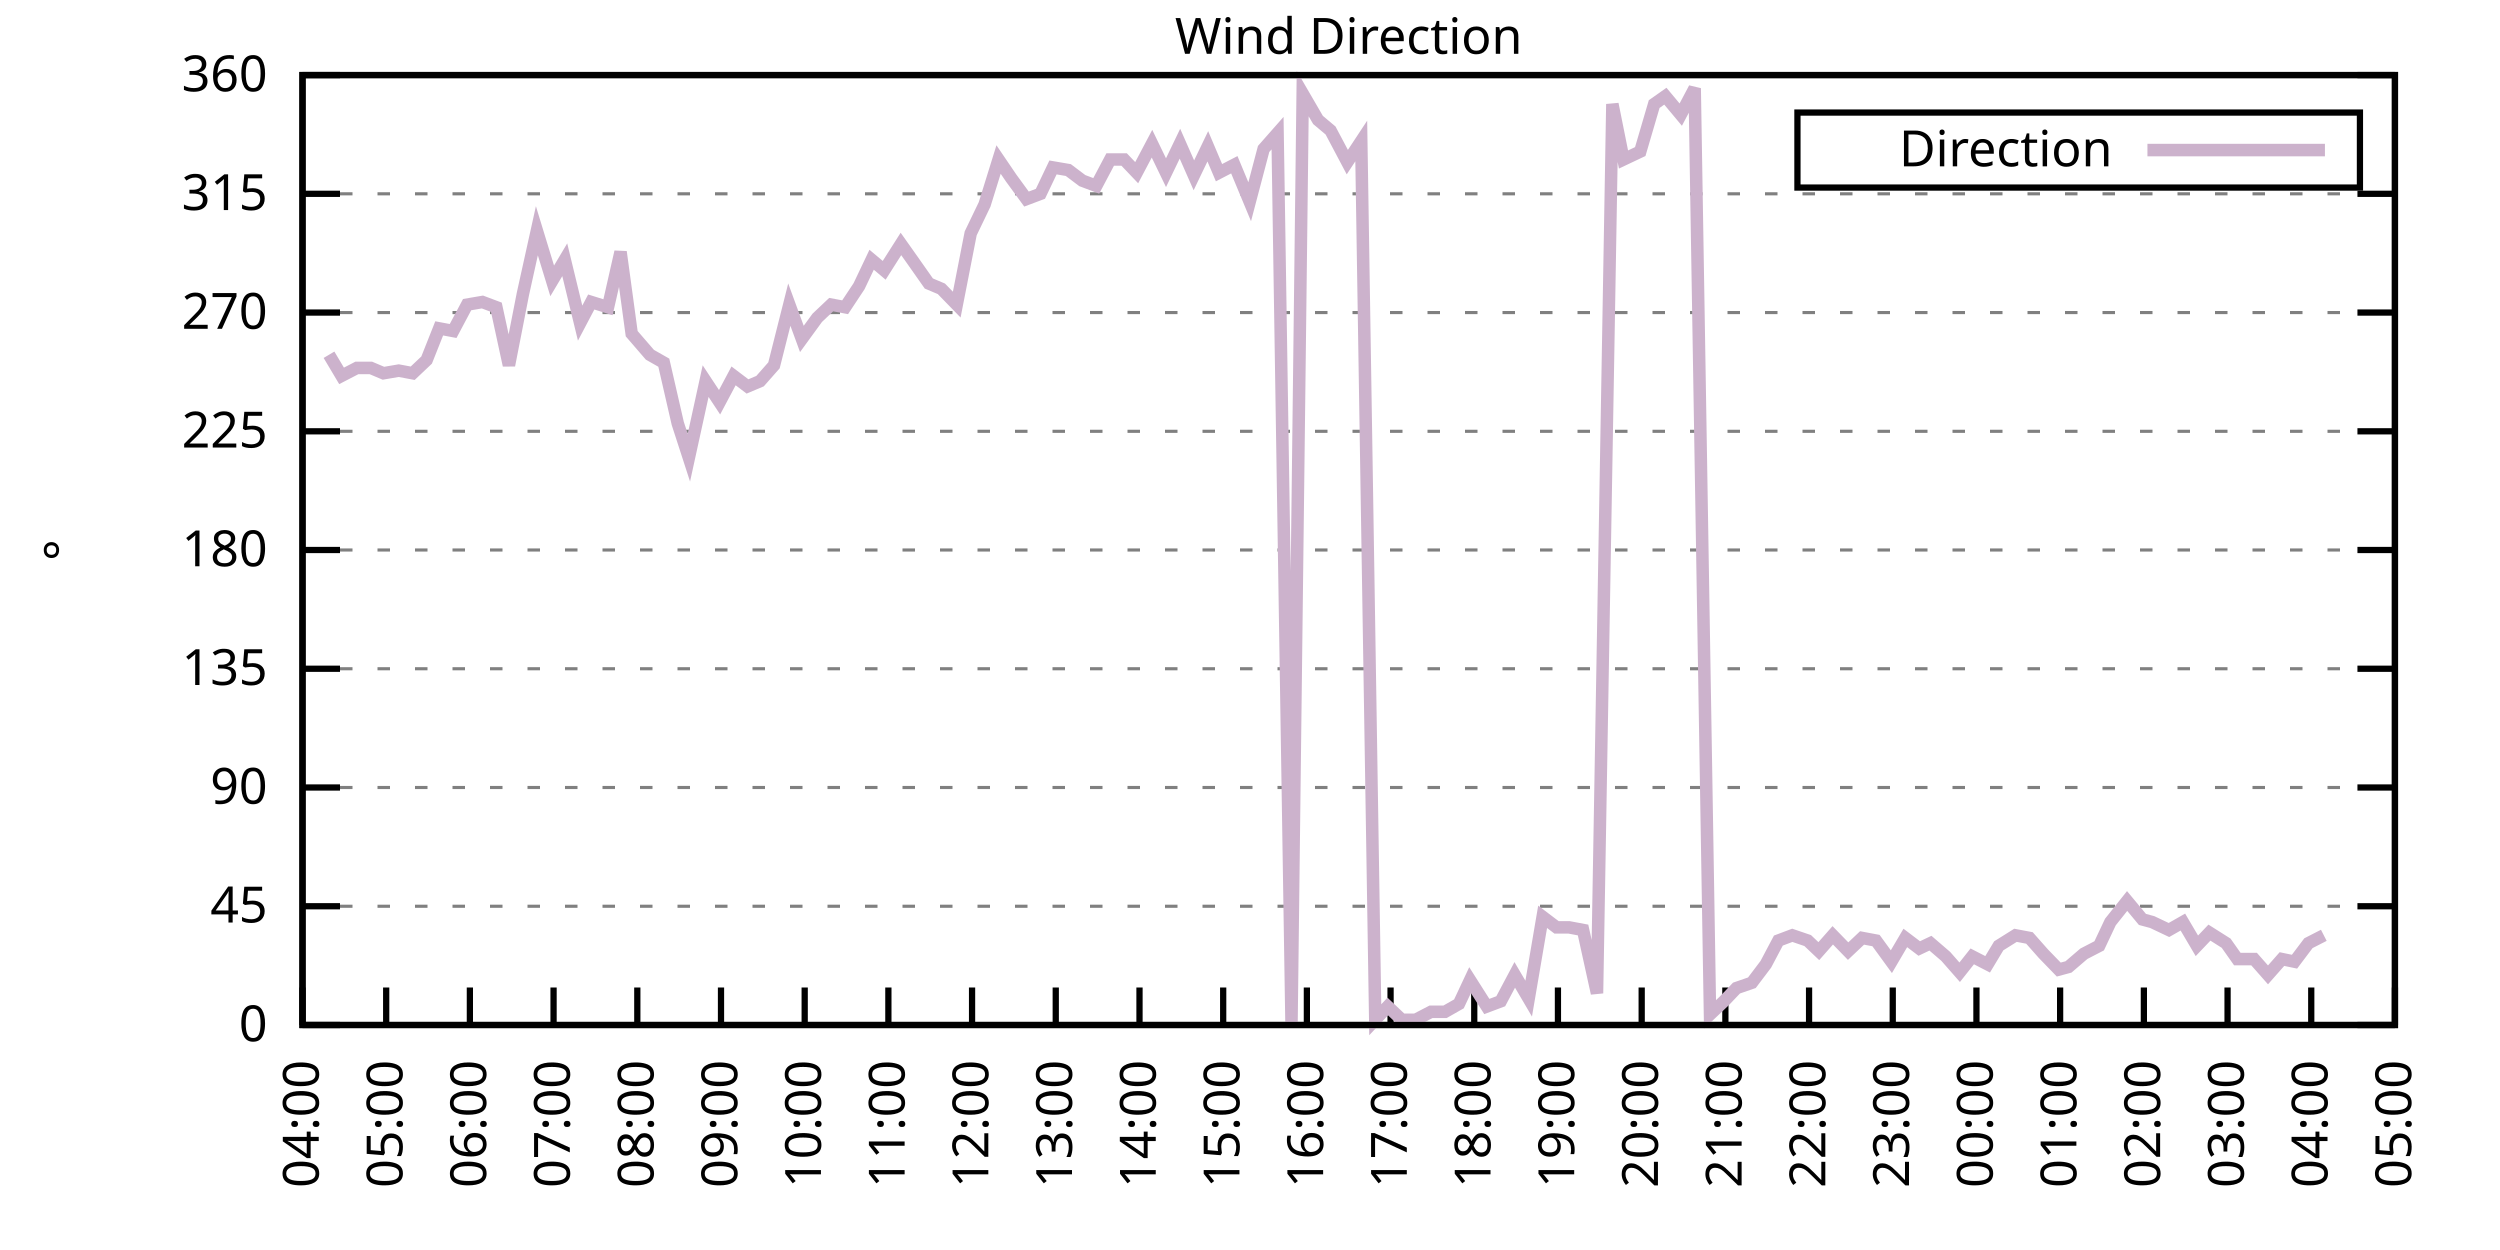
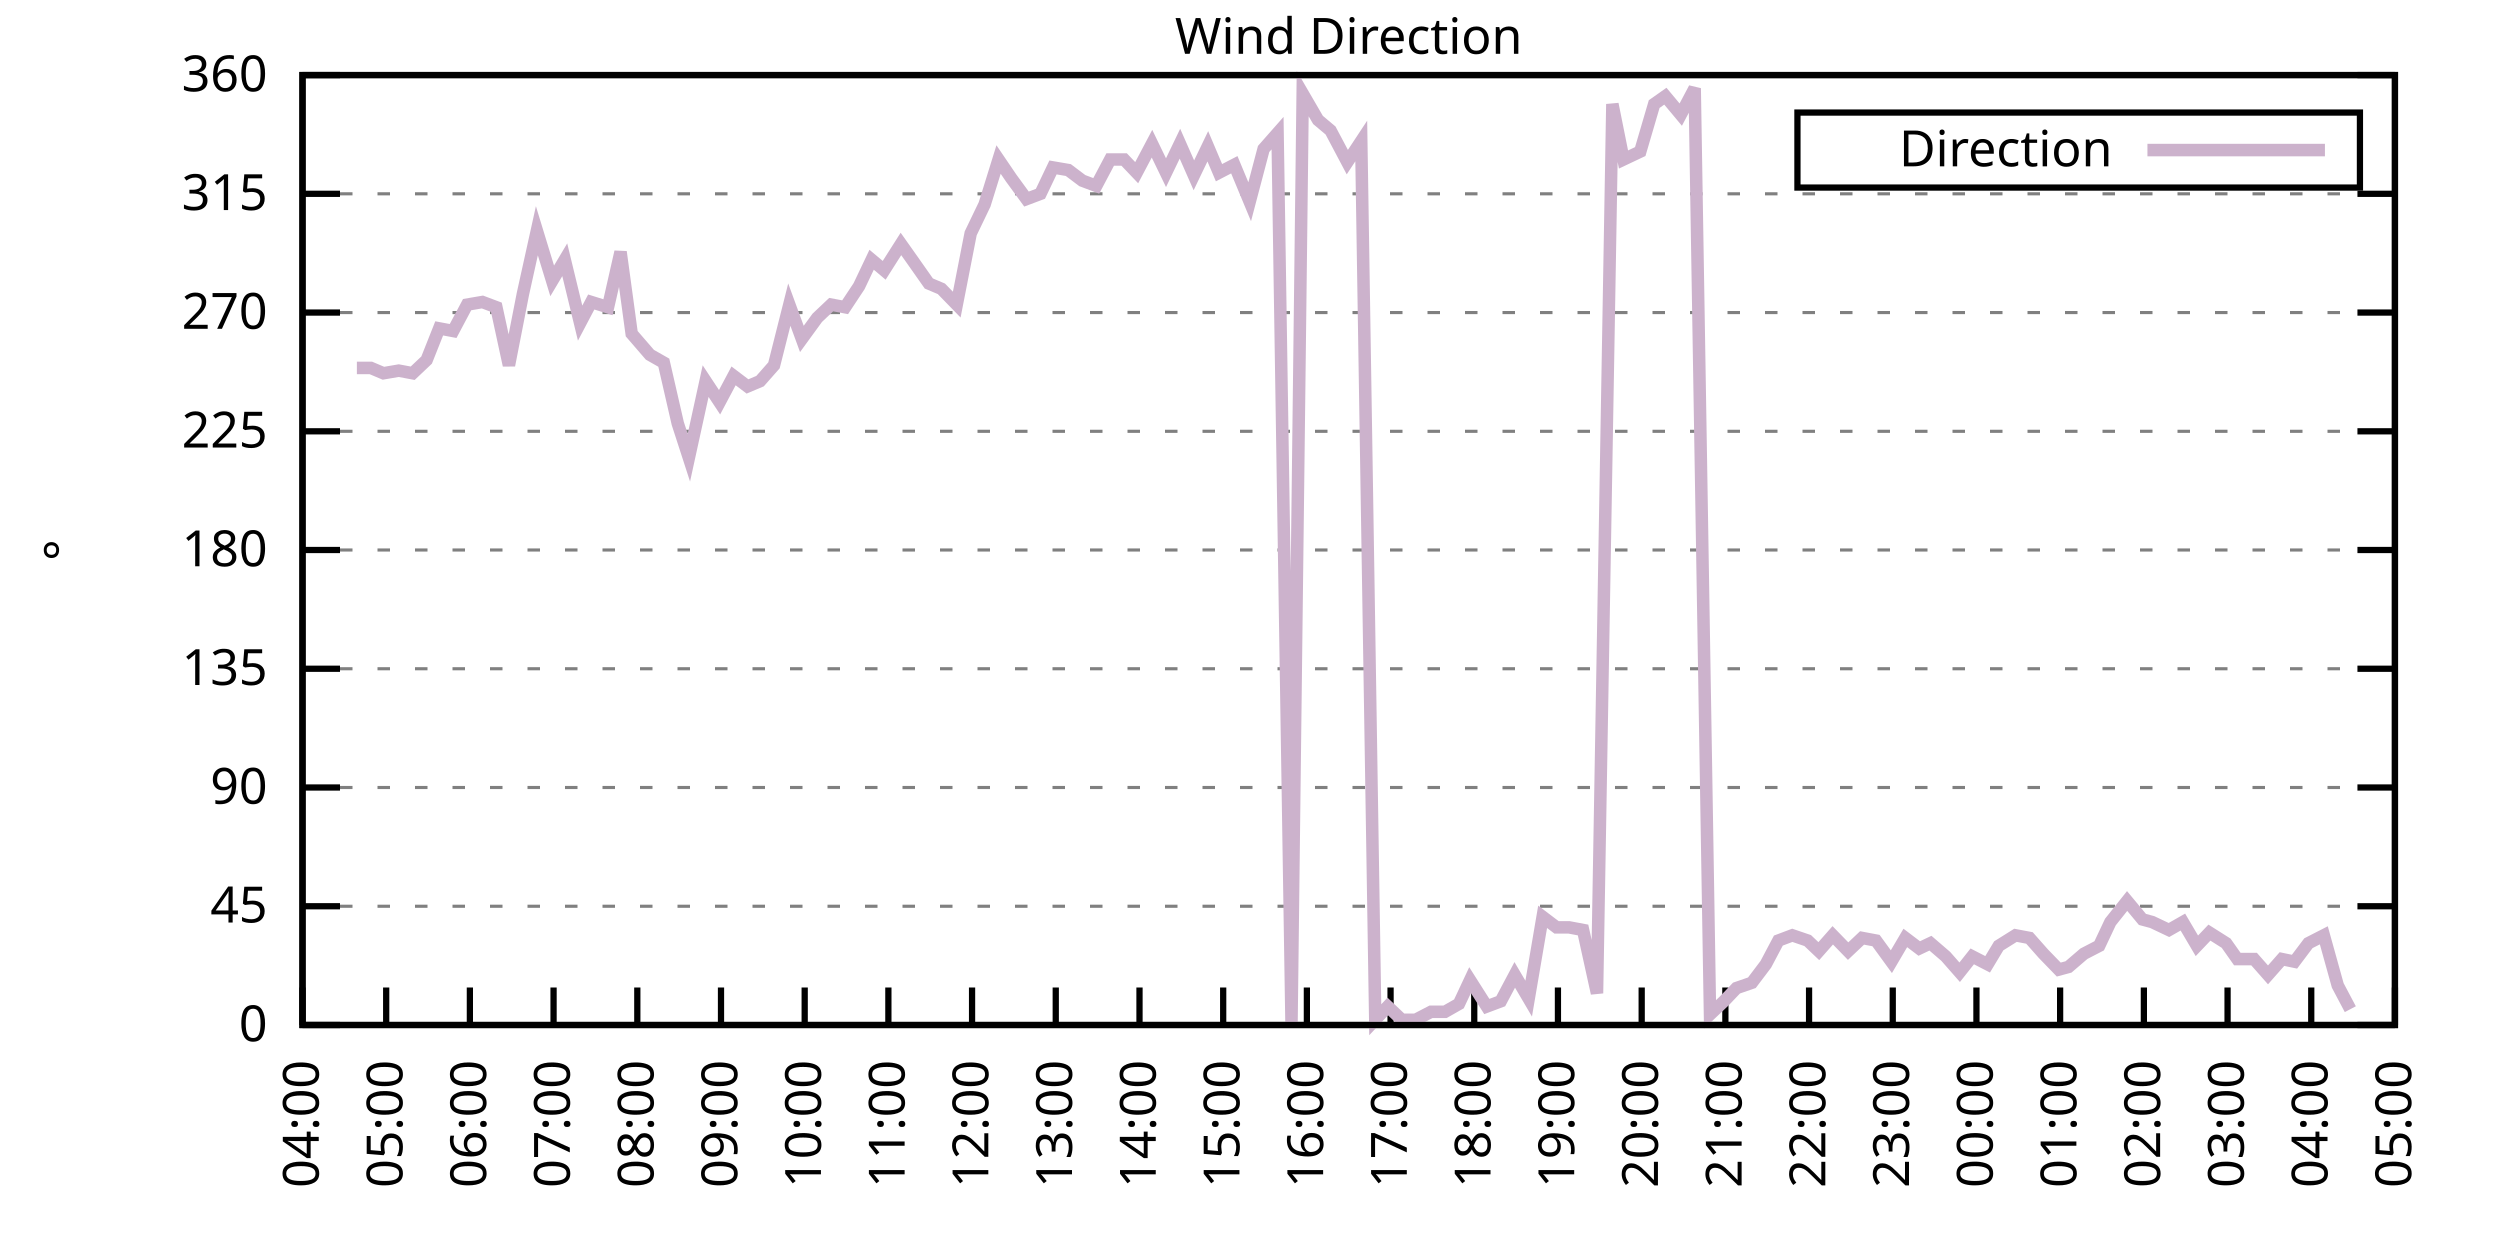
<svg xmlns="http://www.w3.org/2000/svg" xmlns:xlink="http://www.w3.org/1999/xlink" width="400" height="200" viewBox="0 0 400 200">
  <g id="gnuplot_canvas">
    <rect x="0" y="0" width="400" height="200" fill="none" />
    <defs>
      <circle id="gpDot" r="0.5" stroke-width="0.5" stroke="currentColor" />
      <path id="gpPt0" stroke-width="0.333" stroke="currentColor" d="M-1,0 h2 M0,-1 v2" />
      <path id="gpPt1" stroke-width="0.333" stroke="currentColor" d="M-1,-1 L1,1 M1,-1 L-1,1" />
      <path id="gpPt2" stroke-width="0.333" stroke="currentColor" d="M-1,0 L1,0 M0,-1 L0,1 M-1,-1 L1,1 M-1,1 L1,-1" />
      <rect id="gpPt3" stroke-width="0.333" stroke="currentColor" x="-1" y="-1" width="2" height="2" />
      <rect id="gpPt4" stroke-width="0.333" stroke="currentColor" fill="currentColor" x="-1" y="-1" width="2" height="2" />
      <circle id="gpPt5" stroke-width="0.333" stroke="currentColor" cx="0" cy="0" r="1" />
      <use xlink:href="#gpPt5" id="gpPt6" fill="currentColor" stroke="none" />
      <path id="gpPt7" stroke-width="0.333" stroke="currentColor" d="M0,-1.33 L-1.33,0.67 L1.33,0.67 z" />
      <use xlink:href="#gpPt7" id="gpPt8" fill="currentColor" stroke="none" />
      <use xlink:href="#gpPt7" id="gpPt9" stroke="currentColor" transform="rotate(180)" />
      <use xlink:href="#gpPt9" id="gpPt10" fill="currentColor" stroke="none" />
      <use xlink:href="#gpPt3" id="gpPt11" stroke="currentColor" transform="rotate(45)" />
      <use xlink:href="#gpPt11" id="gpPt12" fill="currentColor" stroke="none" />
      <path id="gpPt13" stroke-width="0.333" stroke="currentColor" d="M0,1.330 L1.265,0.411 L0.782,-1.067 L-0.782,-1.076 L-1.265,0.411 z" />
      <use xlink:href="#gpPt13" id="gpPt14" fill="currentColor" stroke="none" />
      <filter id="textbox" filterUnits="objectBoundingBox" x="0" y="0" height="1" width="1">
        <feFlood flood-color="white" flood-opacity="1" result="bgnd" />
        <feComposite in="SourceGraphic" in2="bgnd" operator="atop" />
      </filter>
      <filter id="greybox" filterUnits="objectBoundingBox" x="0" y="0" height="1" width="1">
        <feFlood flood-color="lightgrey" flood-opacity="1" result="grey" />
        <feComposite in="SourceGraphic" in2="grey" operator="atop" />
      </filter>
    </defs>
    <g fill="none" color="white" stroke="currentColor" stroke-width="1.00" stroke-linecap="butt" stroke-linejoin="miter">
</g>
    <g fill="none" color="black" stroke="currentColor" stroke-width="1.00" stroke-linecap="butt" stroke-linejoin="miter">
      <g stroke="none" shape-rendering="crispEdges">
        <polygon fill="rgb(255, 255, 255)" points="48.40,164.00 383.18,164.00 383.18,12.02 48.40,12.02 " />
      </g>
    </g>
    <g fill="none" color="black" stroke="currentColor" stroke-width="1.00" stroke-linecap="butt" stroke-linejoin="miter">
</g>
    <g fill="none" color="black" stroke="black" stroke-width="0.50" stroke-linecap="butt" stroke-linejoin="miter">
</g>
    <g fill="none" color="gray" stroke="currentColor" stroke-width="0.50" stroke-linecap="butt" stroke-linejoin="miter">
      <path stroke="gray" stroke-dasharray="2,4" class="gridline" d="M48.40,164.00 L383.19,164.00  " />
    </g>
    <g fill="none" color="gray" stroke="gray" stroke-width="1.00" stroke-linecap="butt" stroke-linejoin="miter">
</g>
    <g fill="none" color="black" stroke="currentColor" stroke-width="1.00" stroke-linecap="butt" stroke-linejoin="miter">
      <path stroke="black" d="M48.40,164.00 L54.40,164.00 M383.19,164.00 L377.19,164.00  " />
      <g transform="translate(42.80,166.60)" stroke="none" fill="black" font-family="Sans" font-size="8.00" text-anchor="end">
        <text>
          <tspan font-family="Sans"> 0</tspan>
        </text>
      </g>
    </g>
    <g fill="none" color="black" stroke="currentColor" stroke-width="1.00" stroke-linecap="butt" stroke-linejoin="miter">
</g>
    <g fill="none" color="black" stroke="black" stroke-width="0.50" stroke-linecap="butt" stroke-linejoin="miter">
</g>
    <g fill="none" color="gray" stroke="currentColor" stroke-width="0.50" stroke-linecap="butt" stroke-linejoin="miter">
      <path stroke="gray" stroke-dasharray="2,4" class="gridline" d="M48.40,145.00 L383.19,145.00  " />
    </g>
    <g fill="none" color="gray" stroke="gray" stroke-width="1.00" stroke-linecap="butt" stroke-linejoin="miter">
</g>
    <g fill="none" color="black" stroke="currentColor" stroke-width="1.00" stroke-linecap="butt" stroke-linejoin="miter">
      <path stroke="black" d="M48.40,145.00 L54.40,145.00 M383.19,145.00 L377.19,145.00  " />
      <g transform="translate(42.80,147.60)" stroke="none" fill="black" font-family="Sans" font-size="8.00" text-anchor="end">
        <text>
          <tspan font-family="Sans"> 45</tspan>
        </text>
      </g>
    </g>
    <g fill="none" color="black" stroke="currentColor" stroke-width="1.00" stroke-linecap="butt" stroke-linejoin="miter">
</g>
    <g fill="none" color="black" stroke="black" stroke-width="0.50" stroke-linecap="butt" stroke-linejoin="miter">
</g>
    <g fill="none" color="gray" stroke="currentColor" stroke-width="0.50" stroke-linecap="butt" stroke-linejoin="miter">
      <path stroke="gray" stroke-dasharray="2,4" class="gridline" d="M48.40,126.00 L383.19,126.00  " />
    </g>
    <g fill="none" color="gray" stroke="gray" stroke-width="1.00" stroke-linecap="butt" stroke-linejoin="miter">
</g>
    <g fill="none" color="black" stroke="currentColor" stroke-width="1.00" stroke-linecap="butt" stroke-linejoin="miter">
      <path stroke="black" d="M48.40,126.00 L54.40,126.00 M383.19,126.00 L377.19,126.00  " />
      <g transform="translate(42.80,128.60)" stroke="none" fill="black" font-family="Sans" font-size="8.00" text-anchor="end">
        <text>
          <tspan font-family="Sans"> 90</tspan>
        </text>
      </g>
    </g>
    <g fill="none" color="black" stroke="currentColor" stroke-width="1.00" stroke-linecap="butt" stroke-linejoin="miter">
</g>
    <g fill="none" color="black" stroke="black" stroke-width="0.50" stroke-linecap="butt" stroke-linejoin="miter">
</g>
    <g fill="none" color="gray" stroke="currentColor" stroke-width="0.50" stroke-linecap="butt" stroke-linejoin="miter">
      <path stroke="gray" stroke-dasharray="2,4" class="gridline" d="M48.40,107.00 L383.19,107.00  " />
    </g>
    <g fill="none" color="gray" stroke="gray" stroke-width="1.00" stroke-linecap="butt" stroke-linejoin="miter">
</g>
    <g fill="none" color="black" stroke="currentColor" stroke-width="1.00" stroke-linecap="butt" stroke-linejoin="miter">
      <path stroke="black" d="M48.40,107.00 L54.40,107.00 M383.19,107.00 L377.19,107.00  " />
      <g transform="translate(42.80,109.60)" stroke="none" fill="black" font-family="Sans" font-size="8.00" text-anchor="end">
        <text>
          <tspan font-family="Sans"> 135</tspan>
        </text>
      </g>
    </g>
    <g fill="none" color="black" stroke="currentColor" stroke-width="1.00" stroke-linecap="butt" stroke-linejoin="miter">
</g>
    <g fill="none" color="black" stroke="black" stroke-width="0.50" stroke-linecap="butt" stroke-linejoin="miter">
</g>
    <g fill="none" color="gray" stroke="currentColor" stroke-width="0.50" stroke-linecap="butt" stroke-linejoin="miter">
      <path stroke="gray" stroke-dasharray="2,4" class="gridline" d="M48.40,88.00 L383.19,88.00  " />
    </g>
    <g fill="none" color="gray" stroke="gray" stroke-width="1.00" stroke-linecap="butt" stroke-linejoin="miter">
</g>
    <g fill="none" color="black" stroke="currentColor" stroke-width="1.00" stroke-linecap="butt" stroke-linejoin="miter">
      <path stroke="black" d="M48.40,88.00 L54.40,88.00 M383.19,88.00 L377.19,88.00  " />
      <g transform="translate(42.80,90.60)" stroke="none" fill="black" font-family="Sans" font-size="8.00" text-anchor="end">
        <text>
          <tspan font-family="Sans"> 180</tspan>
        </text>
      </g>
    </g>
    <g fill="none" color="black" stroke="currentColor" stroke-width="1.00" stroke-linecap="butt" stroke-linejoin="miter">
</g>
    <g fill="none" color="black" stroke="black" stroke-width="0.50" stroke-linecap="butt" stroke-linejoin="miter">
</g>
    <g fill="none" color="gray" stroke="currentColor" stroke-width="0.50" stroke-linecap="butt" stroke-linejoin="miter">
      <path stroke="gray" stroke-dasharray="2,4" class="gridline" d="M48.40,69.01 L383.19,69.01  " />
    </g>
    <g fill="none" color="gray" stroke="gray" stroke-width="1.00" stroke-linecap="butt" stroke-linejoin="miter">
</g>
    <g fill="none" color="black" stroke="currentColor" stroke-width="1.00" stroke-linecap="butt" stroke-linejoin="miter">
      <path stroke="black" d="M48.40,69.01 L54.40,69.01 M383.19,69.01 L377.19,69.01  " />
      <g transform="translate(42.80,71.61)" stroke="none" fill="black" font-family="Sans" font-size="8.00" text-anchor="end">
        <text>
          <tspan font-family="Sans"> 225</tspan>
        </text>
      </g>
    </g>
    <g fill="none" color="black" stroke="currentColor" stroke-width="1.00" stroke-linecap="butt" stroke-linejoin="miter">
</g>
    <g fill="none" color="black" stroke="black" stroke-width="0.50" stroke-linecap="butt" stroke-linejoin="miter">
</g>
    <g fill="none" color="gray" stroke="currentColor" stroke-width="0.50" stroke-linecap="butt" stroke-linejoin="miter">
      <path stroke="gray" stroke-dasharray="2,4" class="gridline" d="M48.40,50.01 L383.19,50.01  " />
    </g>
    <g fill="none" color="gray" stroke="gray" stroke-width="1.00" stroke-linecap="butt" stroke-linejoin="miter">
</g>
    <g fill="none" color="black" stroke="currentColor" stroke-width="1.00" stroke-linecap="butt" stroke-linejoin="miter">
      <path stroke="black" d="M48.40,50.01 L54.40,50.01 M383.19,50.01 L377.19,50.01  " />
      <g transform="translate(42.80,52.61)" stroke="none" fill="black" font-family="Sans" font-size="8.00" text-anchor="end">
        <text>
          <tspan font-family="Sans"> 270</tspan>
        </text>
      </g>
    </g>
    <g fill="none" color="black" stroke="currentColor" stroke-width="1.00" stroke-linecap="butt" stroke-linejoin="miter">
</g>
    <g fill="none" color="black" stroke="black" stroke-width="0.50" stroke-linecap="butt" stroke-linejoin="miter">
</g>
    <g fill="none" color="gray" stroke="currentColor" stroke-width="0.50" stroke-linecap="butt" stroke-linejoin="miter">
      <path stroke="gray" stroke-dasharray="2,4" class="gridline" d="M48.40,31.01 L383.19,31.01  " />
    </g>
    <g fill="none" color="gray" stroke="gray" stroke-width="1.00" stroke-linecap="butt" stroke-linejoin="miter">
</g>
    <g fill="none" color="black" stroke="currentColor" stroke-width="1.00" stroke-linecap="butt" stroke-linejoin="miter">
      <path stroke="black" d="M48.40,31.01 L54.40,31.01 M383.19,31.01 L377.19,31.01  " />
      <g transform="translate(42.80,33.61)" stroke="none" fill="black" font-family="Sans" font-size="8.00" text-anchor="end">
        <text>
          <tspan font-family="Sans"> 315</tspan>
        </text>
      </g>
    </g>
    <g fill="none" color="black" stroke="currentColor" stroke-width="1.00" stroke-linecap="butt" stroke-linejoin="miter">
</g>
    <g fill="none" color="black" stroke="black" stroke-width="0.50" stroke-linecap="butt" stroke-linejoin="miter">
</g>
    <g fill="none" color="gray" stroke="currentColor" stroke-width="0.50" stroke-linecap="butt" stroke-linejoin="miter">
      <path stroke="gray" stroke-dasharray="2,4" class="gridline" d="M48.40,12.01 L383.19,12.01  " />
    </g>
    <g fill="none" color="gray" stroke="gray" stroke-width="1.00" stroke-linecap="butt" stroke-linejoin="miter">
</g>
    <g fill="none" color="black" stroke="currentColor" stroke-width="1.00" stroke-linecap="butt" stroke-linejoin="miter">
      <path stroke="black" d="M48.40,12.01 L54.40,12.01 M383.19,12.01 L377.19,12.01  " />
      <g transform="translate(42.80,14.61)" stroke="none" fill="black" font-family="Sans" font-size="8.00" text-anchor="end">
        <text>
          <tspan font-family="Sans"> 360</tspan>
        </text>
      </g>
    </g>
    <g fill="none" color="black" stroke="currentColor" stroke-width="1.00" stroke-linecap="butt" stroke-linejoin="miter">
      <path stroke="black" d="M48.40,164.00 L48.40,158.00  " />
      <g transform="translate(51.00,169.60) rotate(270.00)" stroke="none" fill="black" font-family="Sans" font-size="8.00" text-anchor="end">
        <text>
          <tspan font-family="Sans">04:00</tspan>
        </text>
      </g>
    </g>
    <g fill="none" color="black" stroke="currentColor" stroke-width="1.00" stroke-linecap="butt" stroke-linejoin="miter">
      <path stroke="black" d="M61.79,164.00 L61.79,158.00  " />
      <g transform="translate(64.39,169.60) rotate(270.00)" stroke="none" fill="black" font-family="Sans" font-size="8.00" text-anchor="end">
        <text>
          <tspan font-family="Sans">05:00</tspan>
        </text>
      </g>
    </g>
    <g fill="none" color="black" stroke="currentColor" stroke-width="1.00" stroke-linecap="butt" stroke-linejoin="miter">
      <path stroke="black" d="M75.18,164.00 L75.18,158.00  " />
      <g transform="translate(77.78,169.60) rotate(270.00)" stroke="none" fill="black" font-family="Sans" font-size="8.00" text-anchor="end">
        <text>
          <tspan font-family="Sans">06:00</tspan>
        </text>
      </g>
    </g>
    <g fill="none" color="black" stroke="currentColor" stroke-width="1.00" stroke-linecap="butt" stroke-linejoin="miter">
      <path stroke="black" d="M88.57,164.00 L88.57,158.00  " />
      <g transform="translate(91.17,169.60) rotate(270.00)" stroke="none" fill="black" font-family="Sans" font-size="8.00" text-anchor="end">
        <text>
          <tspan font-family="Sans">07:00</tspan>
        </text>
      </g>
    </g>
    <g fill="none" color="black" stroke="currentColor" stroke-width="1.00" stroke-linecap="butt" stroke-linejoin="miter">
      <path stroke="black" d="M101.97,164.00 L101.97,158.00  " />
      <g transform="translate(104.57,169.60) rotate(270.00)" stroke="none" fill="black" font-family="Sans" font-size="8.00" text-anchor="end">
        <text>
          <tspan font-family="Sans">08:00</tspan>
        </text>
      </g>
    </g>
    <g fill="none" color="black" stroke="currentColor" stroke-width="1.00" stroke-linecap="butt" stroke-linejoin="miter">
      <path stroke="black" d="M115.36,164.00 L115.36,158.00  " />
      <g transform="translate(117.96,169.60) rotate(270.00)" stroke="none" fill="black" font-family="Sans" font-size="8.00" text-anchor="end">
        <text>
          <tspan font-family="Sans">09:00</tspan>
        </text>
      </g>
    </g>
    <g fill="none" color="black" stroke="currentColor" stroke-width="1.00" stroke-linecap="butt" stroke-linejoin="miter">
      <path stroke="black" d="M128.75,164.00 L128.75,158.00  " />
      <g transform="translate(131.35,169.60) rotate(270.00)" stroke="none" fill="black" font-family="Sans" font-size="8.00" text-anchor="end">
        <text>
          <tspan font-family="Sans">10:00</tspan>
        </text>
      </g>
    </g>
    <g fill="none" color="black" stroke="currentColor" stroke-width="1.00" stroke-linecap="butt" stroke-linejoin="miter">
      <path stroke="black" d="M142.14,164.00 L142.14,158.00  " />
      <g transform="translate(144.74,169.60) rotate(270.00)" stroke="none" fill="black" font-family="Sans" font-size="8.00" text-anchor="end">
        <text>
          <tspan font-family="Sans">11:00</tspan>
        </text>
      </g>
    </g>
    <g fill="none" color="black" stroke="currentColor" stroke-width="1.00" stroke-linecap="butt" stroke-linejoin="miter">
      <path stroke="black" d="M155.53,164.00 L155.53,158.00  " />
      <g transform="translate(158.13,169.60) rotate(270.00)" stroke="none" fill="black" font-family="Sans" font-size="8.00" text-anchor="end">
        <text>
          <tspan font-family="Sans">12:00</tspan>
        </text>
      </g>
    </g>
    <g fill="none" color="black" stroke="currentColor" stroke-width="1.00" stroke-linecap="butt" stroke-linejoin="miter">
      <path stroke="black" d="M168.92,164.00 L168.92,158.00  " />
      <g transform="translate(171.52,169.60) rotate(270.00)" stroke="none" fill="black" font-family="Sans" font-size="8.00" text-anchor="end">
        <text>
          <tspan font-family="Sans">13:00</tspan>
        </text>
      </g>
    </g>
    <g fill="none" color="black" stroke="currentColor" stroke-width="1.00" stroke-linecap="butt" stroke-linejoin="miter">
      <path stroke="black" d="M182.32,164.00 L182.32,158.00  " />
      <g transform="translate(184.92,169.60) rotate(270.00)" stroke="none" fill="black" font-family="Sans" font-size="8.00" text-anchor="end">
        <text>
          <tspan font-family="Sans">14:00</tspan>
        </text>
      </g>
    </g>
    <g fill="none" color="black" stroke="currentColor" stroke-width="1.00" stroke-linecap="butt" stroke-linejoin="miter">
      <path stroke="black" d="M195.71,164.00 L195.71,158.00  " />
      <g transform="translate(198.31,169.60) rotate(270.00)" stroke="none" fill="black" font-family="Sans" font-size="8.00" text-anchor="end">
        <text>
          <tspan font-family="Sans">15:00</tspan>
        </text>
      </g>
    </g>
    <g fill="none" color="black" stroke="currentColor" stroke-width="1.00" stroke-linecap="butt" stroke-linejoin="miter">
      <path stroke="black" d="M209.10,164.00 L209.10,158.00  " />
      <g transform="translate(211.70,169.60) rotate(270.00)" stroke="none" fill="black" font-family="Sans" font-size="8.00" text-anchor="end">
        <text>
          <tspan font-family="Sans">16:00</tspan>
        </text>
      </g>
    </g>
    <g fill="none" color="black" stroke="currentColor" stroke-width="1.00" stroke-linecap="butt" stroke-linejoin="miter">
      <path stroke="black" d="M222.49,164.00 L222.49,158.00  " />
      <g transform="translate(225.09,169.60) rotate(270.00)" stroke="none" fill="black" font-family="Sans" font-size="8.00" text-anchor="end">
        <text>
          <tspan font-family="Sans">17:00</tspan>
        </text>
      </g>
    </g>
    <g fill="none" color="black" stroke="currentColor" stroke-width="1.00" stroke-linecap="butt" stroke-linejoin="miter">
      <path stroke="black" d="M235.88,164.00 L235.88,158.00  " />
      <g transform="translate(238.48,169.60) rotate(270.00)" stroke="none" fill="black" font-family="Sans" font-size="8.00" text-anchor="end">
        <text>
          <tspan font-family="Sans">18:00</tspan>
        </text>
      </g>
    </g>
    <g fill="none" color="black" stroke="currentColor" stroke-width="1.00" stroke-linecap="butt" stroke-linejoin="miter">
      <path stroke="black" d="M249.27,164.00 L249.27,158.00  " />
      <g transform="translate(251.87,169.60) rotate(270.00)" stroke="none" fill="black" font-family="Sans" font-size="8.00" text-anchor="end">
        <text>
          <tspan font-family="Sans">19:00</tspan>
        </text>
      </g>
    </g>
    <g fill="none" color="black" stroke="currentColor" stroke-width="1.00" stroke-linecap="butt" stroke-linejoin="miter">
      <path stroke="black" d="M262.67,164.00 L262.67,158.00  " />
      <g transform="translate(265.27,169.60) rotate(270.00)" stroke="none" fill="black" font-family="Sans" font-size="8.00" text-anchor="end">
        <text>
          <tspan font-family="Sans">20:00</tspan>
        </text>
      </g>
    </g>
    <g fill="none" color="black" stroke="currentColor" stroke-width="1.00" stroke-linecap="butt" stroke-linejoin="miter">
      <path stroke="black" d="M276.06,164.00 L276.06,158.00  " />
      <g transform="translate(278.66,169.60) rotate(270.00)" stroke="none" fill="black" font-family="Sans" font-size="8.00" text-anchor="end">
        <text>
          <tspan font-family="Sans">21:00</tspan>
        </text>
      </g>
    </g>
    <g fill="none" color="black" stroke="currentColor" stroke-width="1.00" stroke-linecap="butt" stroke-linejoin="miter">
      <path stroke="black" d="M289.45,164.00 L289.45,158.00  " />
      <g transform="translate(292.05,169.60) rotate(270.00)" stroke="none" fill="black" font-family="Sans" font-size="8.00" text-anchor="end">
        <text>
          <tspan font-family="Sans">22:00</tspan>
        </text>
      </g>
    </g>
    <g fill="none" color="black" stroke="currentColor" stroke-width="1.00" stroke-linecap="butt" stroke-linejoin="miter">
      <path stroke="black" d="M302.84,164.00 L302.84,158.00  " />
      <g transform="translate(305.44,169.60) rotate(270.00)" stroke="none" fill="black" font-family="Sans" font-size="8.00" text-anchor="end">
        <text>
          <tspan font-family="Sans">23:00</tspan>
        </text>
      </g>
    </g>
    <g fill="none" color="black" stroke="currentColor" stroke-width="1.00" stroke-linecap="butt" stroke-linejoin="miter">
      <path stroke="black" d="M316.23,164.00 L316.23,158.00  " />
      <g transform="translate(318.83,169.60) rotate(270.00)" stroke="none" fill="black" font-family="Sans" font-size="8.00" text-anchor="end">
        <text>
          <tspan font-family="Sans">00:00</tspan>
        </text>
      </g>
    </g>
    <g fill="none" color="black" stroke="currentColor" stroke-width="1.00" stroke-linecap="butt" stroke-linejoin="miter">
      <path stroke="black" d="M329.62,164.00 L329.62,158.00  " />
      <g transform="translate(332.22,169.60) rotate(270.00)" stroke="none" fill="black" font-family="Sans" font-size="8.00" text-anchor="end">
        <text>
          <tspan font-family="Sans">01:00</tspan>
        </text>
      </g>
    </g>
    <g fill="none" color="black" stroke="currentColor" stroke-width="1.00" stroke-linecap="butt" stroke-linejoin="miter">
      <path stroke="black" d="M343.02,164.00 L343.02,158.00  " />
      <g transform="translate(345.62,169.60) rotate(270.00)" stroke="none" fill="black" font-family="Sans" font-size="8.00" text-anchor="end">
        <text>
          <tspan font-family="Sans">02:00</tspan>
        </text>
      </g>
    </g>
    <g fill="none" color="black" stroke="currentColor" stroke-width="1.00" stroke-linecap="butt" stroke-linejoin="miter">
      <path stroke="black" d="M356.41,164.00 L356.41,158.00  " />
      <g transform="translate(359.01,169.60) rotate(270.00)" stroke="none" fill="black" font-family="Sans" font-size="8.00" text-anchor="end">
        <text>
          <tspan font-family="Sans">03:00</tspan>
        </text>
      </g>
    </g>
    <g fill="none" color="black" stroke="currentColor" stroke-width="1.00" stroke-linecap="butt" stroke-linejoin="miter">
      <path stroke="black" d="M369.80,164.00 L369.80,158.00  " />
      <g transform="translate(372.40,169.60) rotate(270.00)" stroke="none" fill="black" font-family="Sans" font-size="8.00" text-anchor="end">
        <text>
          <tspan font-family="Sans">04:00</tspan>
        </text>
      </g>
    </g>
    <g fill="none" color="black" stroke="currentColor" stroke-width="1.00" stroke-linecap="butt" stroke-linejoin="miter">
      <path stroke="black" d="M383.19,164.00 L383.19,158.00  " />
      <g transform="translate(385.79,169.60) rotate(270.00)" stroke="none" fill="black" font-family="Sans" font-size="8.00" text-anchor="end">
        <text>
          <tspan font-family="Sans">05:00</tspan>
        </text>
      </g>
    </g>
    <g fill="none" color="black" stroke="currentColor" stroke-width="1.00" stroke-linecap="butt" stroke-linejoin="miter">
</g>
    <g fill="none" color="black" stroke="currentColor" stroke-width="1.00" stroke-linecap="butt" stroke-linejoin="miter">
      <path stroke="black" d="M48.40,12.01 L48.40,164.00 L383.19,164.00 L383.19,12.01 L48.40,12.01 Z  " />
    </g>
    <g fill="none" color="black" stroke="currentColor" stroke-width="1.00" stroke-linecap="butt" stroke-linejoin="miter">
</g>
    <g fill="none" color="black" stroke="currentColor" stroke-width="1.00" stroke-linecap="butt" stroke-linejoin="miter">
      <path stroke="black" d="M287.59,30.01 L287.59,18.01 L377.59,18.01 L377.59,30.01 L287.59,30.01 Z  " />
    </g>
    <g id="Wind_direction_plot_1">
      <g fill="none" color="white" stroke="black" stroke-width="2.00" stroke-linecap="butt" stroke-linejoin="miter">
</g>
      <g fill="none" color="black" stroke="currentColor" stroke-width="2.00" stroke-linecap="butt" stroke-linejoin="miter">
        <g transform="translate(337.99,26.61)" stroke="none" fill="black" font-family="Sans" font-size="8.00" text-anchor="end">
          <text>
            <tspan font-family="Sans">Direction</tspan>
          </text>
        </g>
      </g>
      <g fill="none" color="black" stroke="currentColor" stroke-width="2.00" stroke-linecap="butt" stroke-linejoin="miter">
-         <path stroke="rgb(204, 178, 204)" d="M343.59,24.01 L371.99,24.01 M52.64,56.76 L54.65,60.14 L57.10,58.87 L59.34,58.87 L61.35,59.72 L63.80,59.30   L66.03,59.72 L68.26,57.61 L70.27,52.54 L72.50,52.96 L74.74,48.74 L77.19,48.32 L79.42,49.16 L81.43,58.45   L83.66,47.05 L85.90,36.92 L88.35,44.94 L90.36,41.56 L92.82,51.70 L94.60,48.32 L97.28,49.16 L99.29,40.30   L101.07,53.39 L103.98,56.76 L106.21,58.03 L108.44,67.74 L110.22,73.23 L112.90,60.98 L115.13,64.36 L117.37,60.14   L119.60,61.83 L121.61,60.98 L123.84,58.45 L126.29,48.74 L128.30,54.23 L130.76,50.85 L132.99,48.74 L135.22,49.16   L137.45,45.79 L139.46,41.56 L141.47,43.25 L144.15,39.03 L145.94,41.56 L148.61,45.36 L150.62,46.21 L153.08,48.74   L155.31,37.34 L157.54,32.70 L159.77,25.52 L161.78,28.48 L164.24,31.85 L166.47,31.01 L168.48,26.79 L170.93,27.21   L173.17,28.90 L175.40,29.74 L177.63,25.52 L179.86,25.52 L181.87,27.63 L184.32,22.99 L186.56,27.63 L188.79,22.99   L191.02,28.05 L193.25,23.41 L195.04,27.63 L197.49,26.36 L199.95,32.28 L202.18,23.83 L204.41,21.30 L206.64,163.58   L208.43,14.97 L210.88,19.19 L212.89,20.88 L215.57,25.94 L217.80,22.56 L220.04,163.16 L222.04,161.04 L224.28,163.16   L226.51,163.16 L228.96,161.89 L231.20,161.89 L233.43,160.62 L235.21,156.82 L237.89,161.04 L240.12,160.20 L242.36,155.98   L244.59,159.78 L246.82,146.69 L249.05,148.38 L251.06,148.38 L253.29,148.80 L255.52,158.93 L257.98,16.65 L259.76,25.52   L262.44,24.25 L264.67,16.65 L266.46,15.39 L268.92,18.34 L271.15,14.12 L273.60,162.31 L275.83,160.20 L277.84,158.09   L280.30,157.24 L282.53,154.29 L284.54,150.49 L286.77,149.65 L289.23,150.49 L291.01,152.18 L293.24,149.65 L295.70,152.18   L297.93,150.07 L300.16,150.49 L302.62,153.87 L304.85,150.07 L307.08,151.76 L308.87,150.91 L311.32,153.02 L313.55,155.56   L315.56,153.02 L318.02,154.29 L319.80,151.33 L322.48,149.65 L324.71,150.07 L326.95,152.60 L329.40,155.13 L330.96,154.71   L333.42,152.60 L335.87,151.33 L337.66,147.53 L340.34,144.16 L342.79,147.11 L344.35,147.53 L347.03,148.80 L349.26,147.53   L351.50,151.33 L353.51,149.22 L356.18,150.91 L357.97,153.45 L360.65,153.45 L362.88,155.98 L365.11,153.45 L367.12,153.87   L369.35,150.91 L371.81,149.65  " />
+         <path stroke="rgb(204, 178, 204)" d="M343.59,24.01 L371.99,24.01 M57.10,58.87 L59.34,58.87 L61.35,59.72 L63.80,59.30 L66.03,59.72 L68.26,57.61   L70.27,52.54 L72.50,52.96 L74.74,48.74 L77.19,48.32 L79.42,49.16 L81.43,58.45 L83.66,47.05 L85.90,36.92   L88.35,44.94 L90.36,41.56 L92.82,51.70 L94.60,48.32 L97.28,49.16 L99.29,40.30 L101.07,53.39 L103.98,56.76   L106.21,58.03 L108.44,67.74 L110.22,73.23 L112.90,60.98 L115.13,64.36 L117.37,60.14 L119.60,61.83 L121.61,60.98   L123.84,58.45 L126.29,48.74 L128.30,54.23 L130.76,50.85 L132.99,48.74 L135.22,49.16 L137.45,45.79 L139.46,41.56   L141.47,43.25 L144.15,39.03 L145.94,41.56 L148.61,45.36 L150.62,46.21 L153.08,48.74 L155.31,37.34 L157.54,32.70   L159.77,25.52 L161.78,28.48 L164.24,31.85 L166.47,31.01 L168.48,26.79 L170.93,27.21 L173.17,28.90 L175.40,29.74   L177.63,25.52 L179.86,25.52 L181.87,27.63 L184.32,22.99 L186.56,27.63 L188.79,22.99 L191.02,28.05 L193.25,23.41   L195.04,27.63 L197.49,26.36 L199.95,32.28 L202.18,23.83 L204.41,21.30 L206.64,163.58 L208.43,14.97 L210.88,19.19   L212.89,20.88 L215.57,25.94 L217.80,22.56 L220.04,163.16 L222.04,161.04 L224.28,163.16 L226.51,163.16 L228.96,161.89   L231.20,161.89 L233.43,160.62 L235.21,156.82 L237.89,161.04 L240.12,160.20 L242.36,155.98 L244.59,159.78 L246.82,146.69   L249.05,148.38 L251.06,148.38 L253.29,148.80 L255.52,158.93 L257.98,16.65 L259.76,25.52 L262.44,24.25 L264.67,16.65   L266.46,15.39 L268.92,18.34 L271.15,14.12 L273.60,162.31 L275.83,160.20 L277.84,158.09 L280.30,157.24 L282.53,154.29   L284.54,150.49 L286.77,149.65 L289.23,150.49 L291.01,152.18 L293.24,149.65 L295.70,152.18 L297.93,150.07 L300.16,150.49   L302.62,153.87 L304.85,150.07 L307.08,151.76 L308.87,150.91 L311.32,153.02 L313.55,155.56 L315.56,153.02 L318.02,154.29   L319.80,151.33 L322.48,149.65 L324.71,150.07 L326.95,152.60 L329.40,155.13 L330.96,154.71 L333.42,152.60 L335.87,151.33   L337.66,147.53 L340.34,144.16 L342.79,147.11 L344.35,147.53 L347.03,148.80 L349.26,147.53 L351.50,151.33 L353.51,149.22   L356.18,150.91 L357.97,153.45 L360.65,153.45 L362.88,155.98 L365.11,153.45 L367.12,153.87 L369.35,150.91 L371.81,149.65   L374.04,157.67 L376.05,161.47  " />
      </g>
    </g>
    <g fill="none" color="black" stroke="currentColor" stroke-width="2.00" stroke-linecap="butt" stroke-linejoin="miter">
</g>
    <g fill="none" color="black" stroke="black" stroke-width="1.00" stroke-linecap="butt" stroke-linejoin="miter">
</g>
    <g fill="none" color="black" stroke="currentColor" stroke-width="1.00" stroke-linecap="butt" stroke-linejoin="miter">
      <path stroke="black" d="M48.40,12.01 L48.40,164.00 L383.19,164.00 L383.19,12.01 L48.40,12.01 Z  " />
      <g transform="translate(12.80,88.01) rotate(270.00)" stroke="none" fill="black" font-family="Sans" font-size="8.00" text-anchor="middle">
        <text>
          <tspan font-family="Sans">°</tspan>
        </text>
      </g>
    </g>
    <g fill="none" color="black" stroke="currentColor" stroke-width="1.00" stroke-linecap="butt" stroke-linejoin="miter">
</g>
    <g fill="none" color="black" stroke="currentColor" stroke-width="1.00" stroke-linecap="butt" stroke-linejoin="miter">
      <g transform="translate(215.79,8.61)" stroke="none" fill="black" font-family="Sans" font-size="8.00" text-anchor="middle">
        <text>
          <tspan font-family="Sans">Wind Direction</tspan>
        </text>
      </g>
    </g>
    <g fill="none" color="black" stroke="currentColor" stroke-width="1.00" stroke-linecap="butt" stroke-linejoin="miter">
</g>
  </g>
</svg>
